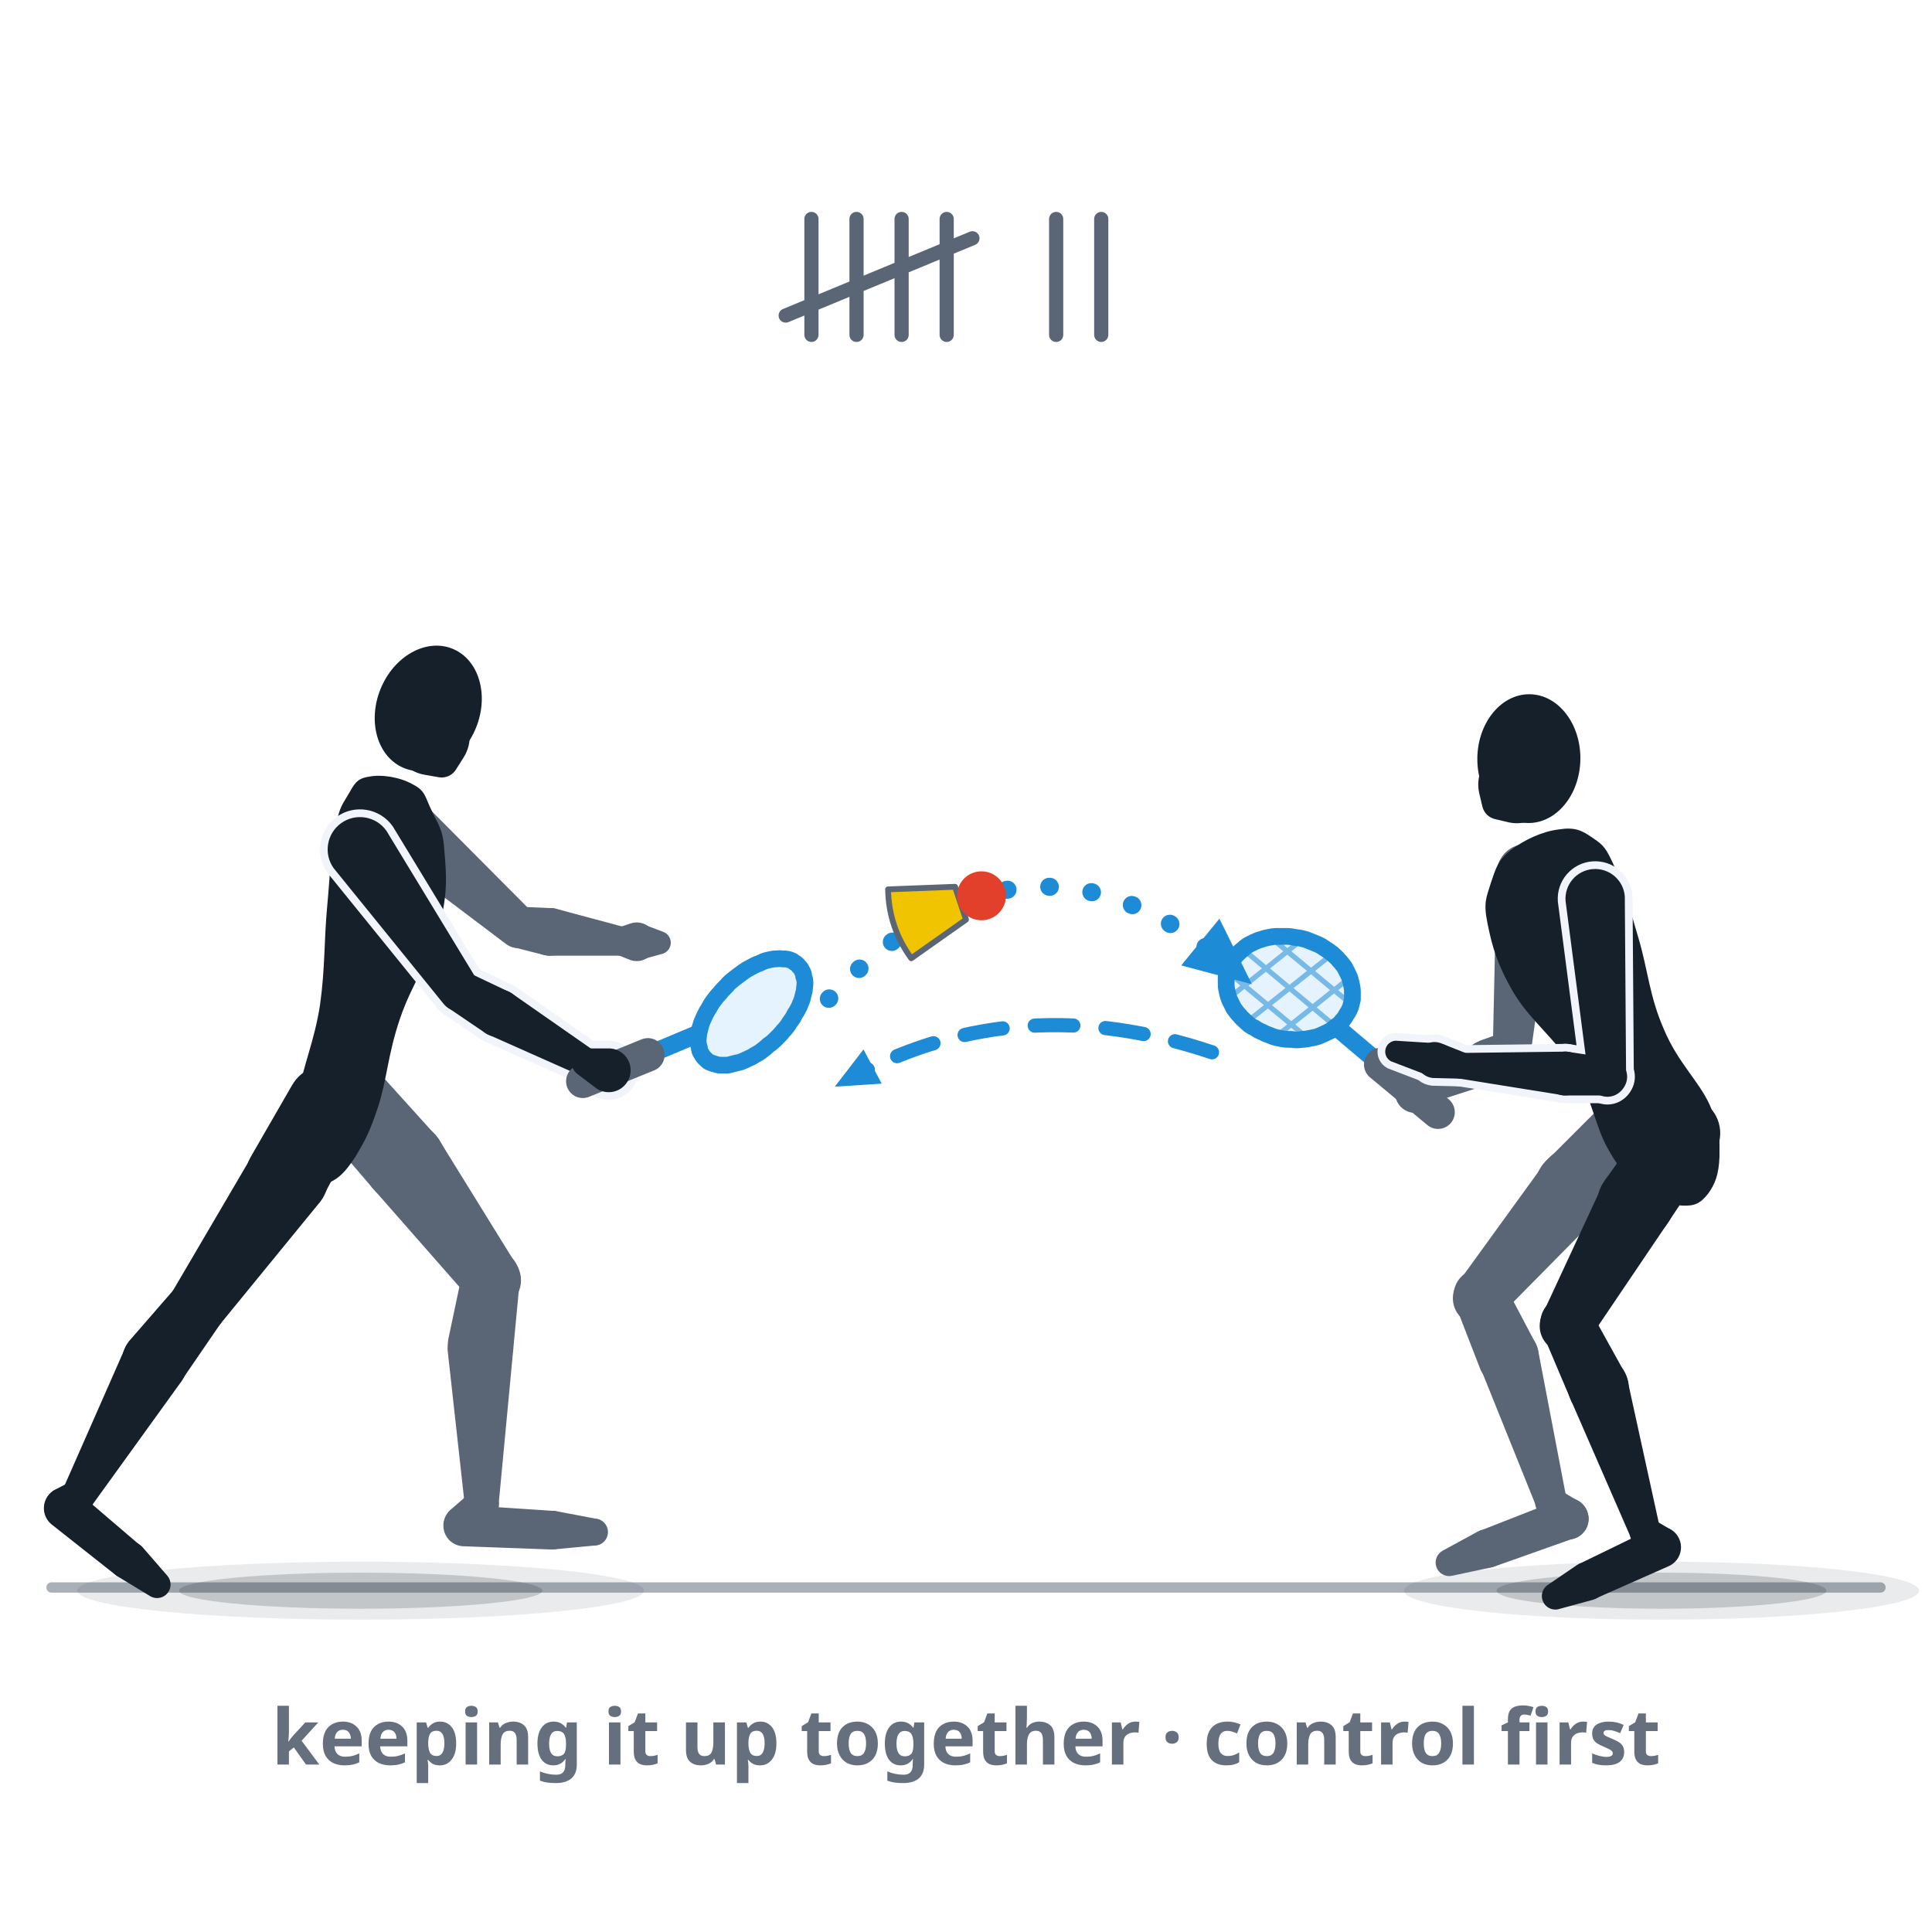
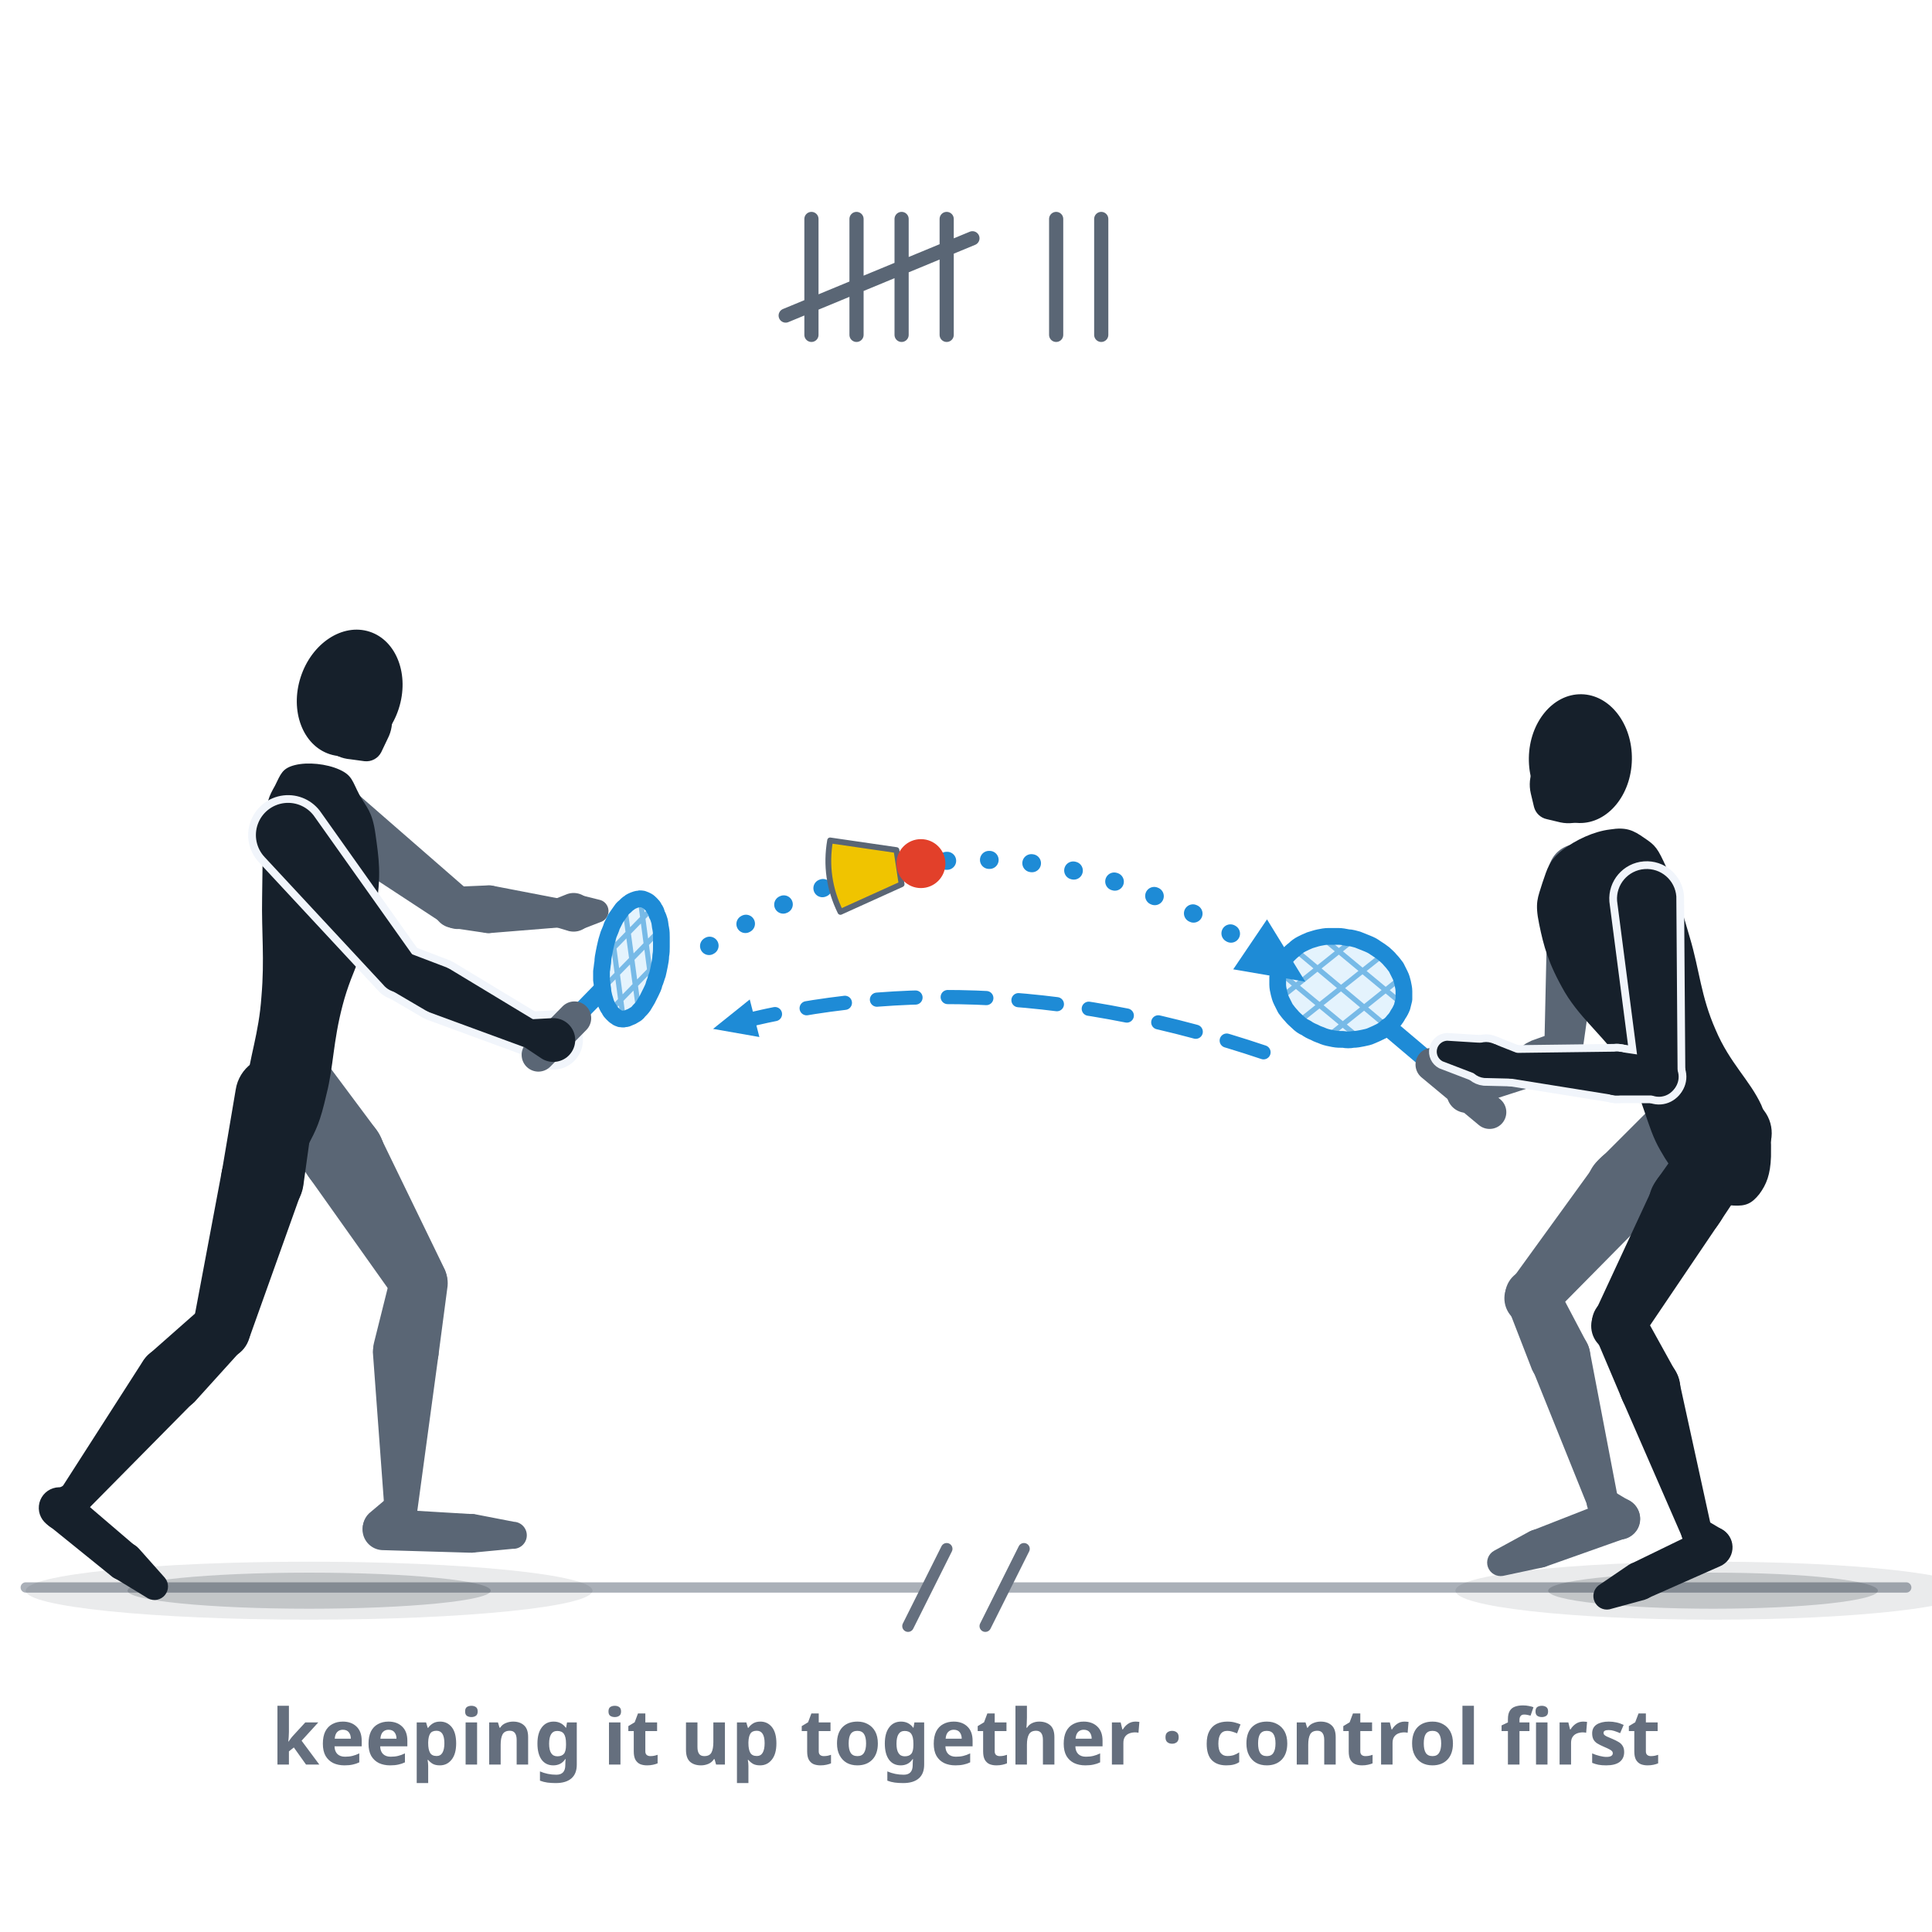
- <svg xmlns="http://www.w3.org/2000/svg" viewBox="0 0 300 300" role="img" data-quelle="figuren" aria-label="Funplay: two players face each other at medium distance, without a court. On the left, a player meets the speeder with a calm forehand drive; on the right, her partner waits in the ready position. The trajectory runs flat across and, dashed, back again; a tally counts the contacts in a row.">
+ <svg xmlns="http://www.w3.org/2000/svg" viewBox="0 0 300 300" role="img" data-quelle="figuren" aria-label="Funplay: two players face each other at medium distance, without a court. On the left, a player meets the Speeder with a calm forehand drive; on the right, her partner waits in the ready position. The trajectory runs flat across and, dashed, back again; a tally counts the contacts in a row.">
  <style>
    .s-k{fill:var(--tinte,#16202b)}
    .s-f{fill:var(--tinte-2,#5a6675)}
    .s-x{fill:var(--flaeche-2,#f1f5fb);stroke:var(--flaeche-2,#f1f5fb);stroke-width:2.4;stroke-linejoin:round}
    .s-rf{fill:var(--primaer,#38a4f1);opacity:.14}
    .s-rs{fill:none;stroke:var(--primaer-dunkel,#1e8bd6);stroke-width:.8;opacity:.55}
    .s-rr{fill:none;stroke:var(--primaer-dunkel,#1e8bd6);stroke-width:2.6;stroke-linejoin:round}
    .s-rh{fill:none;stroke:var(--primaer-dunkel,#1e8bd6);stroke-width:2.1;stroke-linecap:round;stroke-linejoin:round}
    .s-rsch{fill:none;stroke:var(--primaer-dunkel,#1e8bd6);stroke-width:2.8;stroke-linecap:round}
    .s-rg{fill:none;stroke:var(--tinte-2,#5a6675);stroke-width:5.2;stroke-linecap:round}
    .s-korb{fill:var(--speeder-korb,#f0c400);stroke:var(--tinte-2,#5a6675);stroke-width:.9;stroke-linejoin:round}
    .s-kappe{fill:var(--speeder-kappe,#e2402a)}
    .s-sch{fill:var(--schatten-boden,#16202b2e)}
    .s-schw{fill:var(--schatten-boden,#16202b2e);opacity:.5}
    .s-bahn{fill:none;stroke:var(--primaer-dunkel,#1e8bd6);stroke-width:2.8;stroke-dasharray:.1 6.5;stroke-linecap:round}
    .s-bahn2{fill:none;stroke:var(--primaer-dunkel,#1e8bd6);stroke-width:2.2;stroke-dasharray:6 5;stroke-linecap:round}
    .s-mk{fill:var(--primaer-dunkel,#1e8bd6)}
    .s-boden{fill:none;stroke:var(--tinte-3,#656f7e);stroke-width:1.6;opacity:.55;stroke-linecap:round}
    .s-strich{fill:none;stroke:var(--tinte-2,#5a6675);stroke-width:2.2;stroke-linecap:round}
+     .s-bruch{fill:none;stroke:var(--tinte-3,#656f7e);stroke-width:1.8;stroke-linecap:round}
    .st{fill:var(--tinte-3,#656f7e);font:600 12px/1 system-ui,sans-serif;text-anchor:middle}
  </style>
  <defs>
    <marker id="p062" viewBox="0 0 10 10" markerWidth="4.4" markerHeight="4.4" refX="5" refY="5" orient="auto">
      <path d="M1,1.2 L9.4,5 L1,8.8 Z" class="s-mk" />
    </marker>
    <marker id="q062" viewBox="0 0 10 10" markerWidth="3.6" markerHeight="3.6" refX="5" refY="5" orient="auto">
      <path d="M1,1.2 L9.4,5 L1,8.8 Z" class="s-mk" />
    </marker>
  </defs>
-   <path class="s-boden" d="M8,246.5L292,246.5" />
-   <ellipse class="s-schw" cx="56" cy="247" rx="44" ry="4.5" />
-   <ellipse class="s-sch" cx="56" cy="247" rx="28.2" ry="2.8" />
-   <ellipse class="s-schw" cx="258" cy="247" rx="40" ry="4.5" />
-   <ellipse class="s-sch" cx="258" cy="247" rx="25.6" ry="2.8" />
+   <path class="s-boden" d="M4,246.5L144,246.5M156,246.5L296,246.5" />
+   <path class="s-bruch" d="M141,252.5L147,240.5M153,252.5L159,240.5" />
+   <ellipse class="s-schw" cx="48" cy="247" rx="44" ry="4.5" />
+   <ellipse class="s-sch" cx="48" cy="247" rx="28.2" ry="2.8" />
+   <ellipse class="s-schw" cx="266" cy="247" rx="40" ry="4.5" />
+   <ellipse class="s-sch" cx="266" cy="247" rx="25.6" ry="2.8" />
  <path class="s-strich" d="M126,34L126,52M133,34L133,52M140,34L140,52M147,34L147,52M122,49L151,37M164,34L164,52M171,34L171,52" />
  <g class="s-f">
-     <path d="M48.6,173.7L57.7,184.3A6.4,6.4 0 1 0 67.2,175.8L57.9,165.5A6.2,6.2 0 0 0 48.6,173.7Z" />
-     <path d="M57.7,184.3L72.8,201.5A4.5,4.5 0 0 0 80,196.1L68,176.7A6.4,6.4 0 1 0 57.7,184.3Z" />
-     <path d="M71.8,197.6L69.6,208A5.1,5.1 0 1 0 79.7,209.5L80.7,198.9A4.5,4.5 0 0 0 71.8,197.6Z" />
-     <path d="M69.5,209.6L72.2,234A2.6,2.6 0 0 0 77.4,233.9L79.7,209.5A5.1,5.1 0 1 0 69.5,209.6Z" />
-     <path d="M73.1,231.7L69.9,234.5A3.2,3.2 0 1 0 74.7,238.7L77,235.1A2.6,2.6 0 0 0 73.1,231.7Z" />
-     <path d="M71.9,240.1L85.5,240.6A3,3 0 0 0 85.8,234.6L72.2,233.7A3.2,3.2 0 1 0 71.9,240.1Z" />
-     <path d="M85.9,240.6L92.2,240A2.1,2.1 0 0 0 92.4,235.8L86.1,234.6A3,3 0 1 0 85.9,240.6Z" />
+     <path d="M40.2,171.8L48.2,183.1A6.4,6.4 0 1 0 58.5,175.5L50.3,164.5A6.2,6.2 0 0 0 40.2,171.8Z" />
+     <path d="M48.2,183.1L61.4,201.7A4.5,4.5 0 0 0 69.1,197.2L59.1,176.6A6.4,6.4 0 1 0 48.2,183.1Z" />
+     <path d="M60.7,198L58.1,208.4A5.1,5.1 0 1 0 68.1,210.3L69.5,199.7A4.5,4.5 0 0 0 60.7,198Z" />
+     <path d="M57.9,210L59.7,234.4A2.6,2.6 0 0 0 64.8,234.6L68.1,210.3A5.1,5.1 0 1 0 57.9,210Z" />
+     <path d="M60.5,232.3L57.3,235A3.2,3.2 0 1 0 62.1,239.2L64.4,235.6A2.6,2.6 0 0 0 60.5,232.3Z" />
+     <path d="M59.3,240.7L72.9,241.1A3,3 0 0 0 73.2,235.1L59.7,234.3A3.2,3.2 0 1 0 59.3,240.7Z" />
+     <path d="M73.3,241.1L79.6,240.5A2.1,2.1 0 0 0 79.8,236.3L73.6,235.1A3,3 0 1 0 73.3,241.1Z" />
  </g>
  <g class="s-f">
-     <path d="M58.2,131.2L78.6,146.6A3.2,3.2 0 0 0 82.8,141.8L64.8,123.7A5,5 0 1 0 58.2,131.2Z" />
-     <path d="M79.8,147.1L84.5,148.3A3.7,3.7 0 1 0 85.4,141L80.6,140.8A3.2,3.2 0 0 0 79.8,147.1Z" />
-     <path d="M85.3,148.4L96.5,148.4A2.2,2.2 0 0 0 97.1,144L86.3,141.1A3.7,3.7 0 1 0 85.3,148.4Z" />
+     <path d="M47.6,129.5L69.1,143.6A3.2,3.2 0 0 0 73,138.5L53.6,121.6A5,5 0 1 0 47.6,129.5Z" />
+     <path d="M70.3,144.1L75,144.8A3.7,3.7 0 1 0 75.4,137.5L70.7,137.7A3.2,3.2 0 0 0 70.3,144.1Z" />
+     <path d="M75.9,144.9L87,144A2.2,2.2 0 0 0 87.2,139.6L76.3,137.5A3.7,3.7 0 1 0 75.9,144.9Z" />
  </g>
  <g class="s-f">
-     <path d="M95.7,148.2L97.7,149A3,3 0 1 0 97.9,143.4L95.8,144.1A2.2,2.2 0 0 0 95.7,148.2Z" />
-     <path d="M99.6,149L102.9,148.1A1.8,1.8 0 0 0 103,144.7L99.8,143.5A2.9,2.9 0 1 0 99.6,149Z" />
+     <path d="M86.1,143.9L88.1,144.5A3,3 0 1 0 87.9,138.9L85.9,139.7A2.2,2.2 0 0 0 86.1,143.9Z" />
+     <path d="M90.1,144.4L93.2,143.2A1.8,1.8 0 0 0 93,139.7L89.8,138.9A2.9,2.9 0 1 0 90.1,144.4Z" />
  </g>
  <g class="s-k">
-     <path d="M64.1,121.8C66.1,122.8 66,123.8 67,125.8C67.9,127.9 68.8,128.5 69,132.1C69.3,135.7 69.6,138.6 68.2,143.9C66.8,149.1 64,152.6 62.1,158.2C60.2,163.8 60.1,167.6 58.7,171.9C57.3,176.1 56.6,177.2 55.2,179.6C53.7,181.9 52.7,182.9 51.2,183.6C49.8,184.3 49,184.2 48,183C47,181.9 46.5,180.6 46.2,178C45.9,175.3 45.7,174.1 46.4,169.7C47.1,165.3 48.8,161.8 49.7,156C50.5,150.2 50.3,146.2 50.8,140.8C51.3,135.4 51.3,132.6 52,129.1C52.6,125.7 52.9,125.3 54,123.5C55,121.8 55.3,120.9 57.3,120.6C59.3,120.2 62.2,120.7 64.1,121.8Z" />
-     <path d="M45.3,168.6L38.9,179.7A6.4,6.4 0 1 0 50.1,185.9L56.2,174.6A6.2,6.2 0 0 0 45.3,168.6Z" />
-     <path d="M39,179.7L26.8,200.5A4.5,4.5 0 0 0 34.2,205.6L49.4,187A6.4,6.4 0 1 0 39,179.7Z" />
-     <path d="M27.3,199.9L20,208.3A5.1,5.1 0 1 0 28.1,214.5L34.4,205.3A4.5,4.5 0 0 0 27.3,199.9Z" />
-     <path d="M19.3,209.6L9.7,231.4A2.6,2.6 0 0 0 14.1,234L28.1,214.6A5.1,5.1 0 1 0 19.3,209.6Z" />
-     <path d="M10.9,230.1L8.6,231.3A3.2,3.2 0 1 0 12.6,236.1L14.1,234A2.6,2.6 0 0 0 10.9,230.1Z" />
-     <path d="M8,236.7L18,244.6A3,3 0 0 0 21.8,240L12.1,231.7A3.2,3.2 0 1 0 8,236.7Z" />
-     <path d="M18.3,244.8L23.4,247.9A2.1,2.1 0 0 0 26,244.7L22.1,240.2A3,3 0 1 0 18.3,244.8Z" />
+     <path d="M52.7,119.5C54.7,120.4 54.7,121.3 55.8,123.4C56.9,125.4 57.8,125.9 58.3,129.5C58.8,133.1 59.3,136 58.3,141.3C57.3,146.6 54.7,150.3 53.2,156.1C51.7,161.8 51.8,165.6 50.7,169.9C49.7,174.3 49.1,175.4 47.8,177.9C46.4,180.3 45.5,181.4 44.1,182.2C42.7,183 41.9,182.9 40.8,181.9C39.8,180.8 39.2,179.6 38.7,176.9C38.2,174.3 37.9,173.1 38.3,168.6C38.7,164.2 40.2,160.6 40.6,154.7C41.1,148.9 40.6,144.8 40.7,139.4C40.8,134 40.7,131.2 41.1,127.7C41.5,124.2 41.7,123.8 42.7,122C43.6,120.2 43.8,119.3 45.8,118.8C47.8,118.3 50.7,118.6 52.7,119.5Z" />
+     <path d="M36.6,169.2L34.4,182.2A6.4,6.4 0 1 0 47.1,184.1L48.9,171.1A6.2,6.2 0 0 0 36.6,169.2Z" />
+     <path d="M34.4,182.1L30,205.5A4.5,4.5 0 0 0 38.7,207.8L46.7,185.4A6.4,6.4 0 1 0 34.4,182.1Z" />
+     <path d="M31.5,202.9L23,210.4A5.1,5.1 0 1 0 30.2,217.7L37.8,209.3A4.5,4.5 0 0 0 31.5,202.9Z" />
+     <path d="M22.1,211.5L9.4,231.3A2.6,2.6 0 0 0 13.4,234.6L30,217.8A5.1,5.1 0 1 0 22.1,211.5Z" />
+     <path d="M10.4,230.4L8.1,231.6A3.2,3.2 0 1 0 12.1,236.4L13.7,234.3A2.6,2.6 0 0 0 10.4,230.4Z" />
+     <path d="M7.6,236.9L17.5,244.9A3,3 0 0 0 21.3,240.3L11.6,232A3.2,3.2 0 1 0 7.6,236.9Z" />
+     <path d="M17.9,245.1L23,248.2A2.1,2.1 0 0 0 25.6,245L21.6,240.5A3,3 0 1 0 17.9,245.1Z" />
  </g>
  <g class="s-k">
-     <ellipse cx="66.5" cy="110" rx="8" ry="10" transform="rotate(22.1 66.5 110)" />
-     <path d="M65.9,120.3L68.2,120.7A2.6,2.6 0 0 0 70.8,119.5L72,117.6A6,6 0 1 0 65.9,120.3Z" />
+     <ellipse cx="54.3" cy="107.6" rx="8" ry="10" transform="rotate(18 54.3 107.6)" />
+     <path d="M54.4,117.9L56.6,118.2A2.6,2.6 0 0 0 59.2,116.8L60.2,114.7A6,6 0 1 0 54.4,117.9Z" />
  </g>
  <g class="s-x">
-     <path d="M51.8,134.8L68.9,155.9A3.2,3.2 0 0 0 74.1,152.2L60,129A5,5 0 1 0 51.8,134.8Z" />
-     <path d="M69.6,156.5L75.2,160.3A3.7,3.7 0 1 0 78.8,153.9L72.7,151A3.2,3.2 0 0 0 69.6,156.5Z" />
-     <path d="M75.7,160.6L90.1,167A2.2,2.2 0 0 0 92.3,163.2L79.4,154.2A3.7,3.7 0 1 0 75.7,160.6Z" />
-     <path d="M89.7,166.8L92.6,169A3.4,3.4 0 1 0 94.7,162.8L91,162.8A2.2,2.2 0 0 0 89.7,166.8Z" />
+     <path d="M41.1,133.1L59.5,152.9A3.2,3.2 0 0 0 64.5,148.9L48.9,126.9A5,5 0 1 0 41.1,133.1Z" />
+     <path d="M60.3,153.5L66.1,156.9A3.7,3.7 0 1 0 69.3,150.2L63,147.8A3.2,3.2 0 0 0 60.3,153.5Z" />
+     <path d="M66.7,157.2L81.4,162.6A2.2,2.2 0 0 0 83.3,158.6L69.9,150.5A3.7,3.7 0 1 0 66.7,157.2Z" />
+     <path d="M81,162.3L84,164.3A3.4,3.4 0 1 0 85.7,158.1L82,158.3A2.2,2.2 0 0 0 81,162.3Z" />
  </g>
  <g class="s-k">
-     <path d="M51.8,134.8L68.9,155.9A3.2,3.2 0 0 0 74.1,152.2L60,129A5,5 0 1 0 51.8,134.8Z" />
-     <path d="M69.6,156.5L75.2,160.3A3.7,3.7 0 1 0 78.8,153.9L72.7,151A3.2,3.2 0 0 0 69.6,156.5Z" />
-     <path d="M75.7,160.6L90.1,167A2.2,2.2 0 0 0 92.3,163.2L79.4,154.2A3.7,3.7 0 1 0 75.7,160.6Z" />
+     <path d="M41.1,133.1L59.5,152.9A3.2,3.2 0 0 0 64.5,148.9L48.9,126.9A5,5 0 1 0 41.1,133.1Z" />
+     <path d="M60.3,153.5L66.1,156.9A3.7,3.7 0 1 0 69.3,150.2L63,147.8A3.2,3.2 0 0 0 60.3,153.5Z" />
+     <path d="M66.7,157.2L81.4,162.6A2.2,2.2 0 0 0 83.3,158.6L69.9,150.5A3.7,3.7 0 1 0 66.7,157.2Z" />
  </g>
-   <path class="s-rf" d="M124.9,153.8C124.8,154.1 124.7,154.6 124.6,155C124.5,155.4 124.3,155.8 124.1,156.3C123.9,156.7 123.7,157.1 123.4,157.5C123.2,158 122.9,158.4 122.6,158.8C122.3,159.3 122,159.7 121.6,160.1C121.3,160.5 120.9,160.9 120.5,161.3C120.2,161.6 119.8,162 119.3,162.3C118.9,162.7 118.5,163 118.1,163.3C117.7,163.6 117.2,163.8 116.8,164.1C116.4,164.3 115.9,164.5 115.5,164.7C115.1,164.9 114.7,165 114.2,165.1C113.8,165.2 113.4,165.3 113,165.4C112.7,165.4 112.3,165.4 111.9,165.4C111.6,165.4 111.2,165.3 110.9,165.2C110.6,165.1 110.3,165 110.1,164.9C109.8,164.7 109.6,164.5 109.4,164.3C109.2,164.1 109,163.8 108.9,163.6C108.7,163.3 108.6,163 108.6,162.7C108.5,162.4 108.4,162 108.4,161.6C108.4,161.3 108.5,160.9 108.5,160.5C108.6,160.1 108.7,159.7 108.8,159.3C108.9,158.9 109.1,158.4 109.3,158C109.5,157.6 109.7,157.1 110,156.7C110.2,156.3 110.5,155.8 110.8,155.4C111.1,155 111.4,154.6 111.8,154.2C112.1,153.8 112.5,153.4 112.9,153C113.2,152.6 113.6,152.3 114.1,151.9C114.5,151.6 114.9,151.3 115.3,151C115.7,150.7 116.2,150.4 116.6,150.2C117,150 117.5,149.7 117.9,149.6C118.3,149.4 118.7,149.2 119.2,149.1C119.6,149 120,148.9 120.4,148.9C120.7,148.9 121.1,148.8 121.5,148.9C121.8,148.9 122.2,148.9 122.5,149C122.8,149.1 123.1,149.2 123.3,149.4C123.6,149.6 123.8,149.7 124,150C124.2,150.2 124.4,150.4 124.5,150.7C124.7,151 124.8,151.3 124.8,151.6C124.9,151.9 125,152.2 125,152.6C125,153 124.9,153.4 124.9,153.8Z" />
-   <path class="s-rh" d="M109.5,157.3L108,160.7L108.5,163.3" />
-   <path class="s-rsch" d="M100.6,163.8L108,160.7" />
-   <path class="s-rr" d="M124.9,153.8C124.8,154.1 124.7,154.6 124.6,155C124.5,155.4 124.3,155.8 124.1,156.3C123.9,156.7 123.7,157.1 123.4,157.5C123.2,158 122.9,158.4 122.6,158.8C122.3,159.3 122,159.7 121.6,160.1C121.3,160.5 120.9,160.9 120.5,161.3C120.2,161.6 119.8,162 119.3,162.3C118.9,162.7 118.5,163 118.1,163.3C117.7,163.6 117.2,163.8 116.8,164.1C116.4,164.3 115.9,164.5 115.5,164.7C115.1,164.9 114.7,165 114.2,165.1C113.8,165.2 113.4,165.3 113,165.4C112.7,165.4 112.3,165.4 111.9,165.4C111.6,165.4 111.2,165.3 110.9,165.2C110.6,165.1 110.3,165 110.1,164.9C109.8,164.7 109.6,164.5 109.4,164.3C109.2,164.1 109,163.8 108.9,163.6C108.7,163.3 108.6,163 108.6,162.7C108.5,162.4 108.4,162 108.4,161.6C108.4,161.3 108.5,160.9 108.5,160.5C108.6,160.1 108.7,159.7 108.8,159.3C108.9,158.9 109.1,158.4 109.3,158C109.5,157.6 109.7,157.1 110,156.7C110.2,156.3 110.5,155.8 110.8,155.4C111.1,155 111.4,154.6 111.8,154.2C112.1,153.8 112.5,153.4 112.9,153C113.2,152.6 113.6,152.3 114.1,151.9C114.5,151.6 114.9,151.3 115.3,151C115.7,150.7 116.2,150.4 116.6,150.2C117,150 117.5,149.7 117.9,149.6C118.3,149.4 118.7,149.2 119.2,149.1C119.6,149 120,148.9 120.4,148.9C120.7,148.9 121.1,148.8 121.5,148.9C121.8,148.9 122.2,148.9 122.5,149C122.8,149.1 123.1,149.2 123.3,149.4C123.6,149.6 123.8,149.7 124,150C124.2,150.2 124.4,150.4 124.5,150.7C124.7,151 124.8,151.3 124.8,151.6C124.9,151.9 125,152.2 125,152.6C125,153 124.9,153.4 124.9,153.8Z" />
-   <path class="s-rg" d="M90.5,167.9L100.6,163.8" />
+   <path class="s-rf" d="M102.6,144.2C102.7,144.7 102.7,145.1 102.7,145.6C102.7,146 102.7,146.5 102.7,147C102.7,147.5 102.7,147.9 102.6,148.4C102.6,148.9 102.5,149.4 102.4,149.9C102.3,150.4 102.2,150.9 102.1,151.3C101.9,151.8 101.8,152.3 101.6,152.7C101.5,153.2 101.3,153.6 101.1,154C100.9,154.4 100.7,154.8 100.5,155.2C100.3,155.5 100.1,155.9 99.9,156.2C99.7,156.5 99.4,156.8 99.2,157C99,157.3 98.7,157.5 98.5,157.6C98.2,157.8 98,157.9 97.7,158C97.5,158.1 97.3,158.2 97,158.2C96.8,158.3 96.5,158.2 96.3,158.2C96.1,158.1 95.9,158.1 95.7,157.9C95.5,157.8 95.3,157.6 95.1,157.4C94.9,157.2 94.7,157 94.6,156.7C94.4,156.5 94.3,156.2 94.1,155.8C94,155.5 93.9,155.1 93.8,154.8C93.7,154.4 93.6,154 93.6,153.6C93.5,153.1 93.5,152.7 93.4,152.2C93.4,151.8 93.4,151.3 93.4,150.8C93.5,150.3 93.5,149.9 93.6,149.4C93.6,148.9 93.7,148.4 93.8,147.9C93.9,147.4 94,146.9 94.1,146.5C94.2,146 94.4,145.5 94.5,145.1C94.7,144.6 94.9,144.2 95,143.8C95.2,143.4 95.4,143 95.6,142.6C95.8,142.3 96.1,141.9 96.3,141.6C96.5,141.3 96.7,141 97,140.8C97.2,140.6 97.5,140.3 97.7,140.2C97.9,140 98.2,139.9 98.4,139.8C98.7,139.7 98.9,139.6 99.2,139.6C99.4,139.5 99.6,139.6 99.8,139.6C100.1,139.7 100.3,139.8 100.5,139.9C100.7,140 100.9,140.2 101.1,140.4C101.3,140.6 101.5,140.8 101.6,141.1C101.8,141.3 101.9,141.6 102,142C102.2,142.3 102.3,142.7 102.4,143C102.5,143.4 102.5,143.8 102.6,144.2Z" />
+   <path class="s-rs" d="M93.9,148.6L101.2,141.1M93.9,153.2L102.3,144.6M95,156.7L102.3,149.2M95,144.8L96.7,157.6M97.1,141.5L99.1,156.3M99.5,140.2L101.2,153" />
+   <path class="s-rh" d="M93.4,150L93.3,153.9L94.3,156.5" />
+   <path class="s-rsch" d="M89.2,158.1L93.3,153.9" />
+   <path class="s-rr" d="M102.6,144.2C102.7,144.7 102.7,145.1 102.7,145.6C102.7,146 102.7,146.5 102.7,147C102.7,147.5 102.7,147.9 102.6,148.4C102.6,148.9 102.5,149.4 102.4,149.9C102.3,150.4 102.2,150.9 102.1,151.3C101.9,151.8 101.8,152.3 101.6,152.7C101.5,153.2 101.3,153.6 101.1,154C100.9,154.4 100.7,154.8 100.5,155.2C100.3,155.5 100.1,155.9 99.9,156.2C99.7,156.5 99.4,156.8 99.2,157C99,157.3 98.7,157.5 98.5,157.6C98.2,157.8 98,157.9 97.7,158C97.5,158.1 97.3,158.2 97,158.2C96.8,158.3 96.5,158.2 96.3,158.2C96.1,158.1 95.9,158.1 95.7,157.9C95.5,157.8 95.3,157.6 95.1,157.4C94.9,157.2 94.7,157 94.6,156.7C94.4,156.5 94.3,156.2 94.1,155.8C94,155.5 93.9,155.1 93.8,154.8C93.7,154.4 93.6,154 93.6,153.6C93.5,153.1 93.5,152.7 93.4,152.2C93.4,151.8 93.4,151.3 93.4,150.8C93.5,150.3 93.5,149.9 93.6,149.4C93.6,148.9 93.7,148.4 93.8,147.9C93.9,147.4 94,146.9 94.1,146.5C94.2,146 94.4,145.5 94.5,145.1C94.7,144.6 94.9,144.2 95,143.8C95.2,143.4 95.4,143 95.6,142.6C95.8,142.3 96.1,141.9 96.3,141.6C96.5,141.3 96.7,141 97,140.8C97.2,140.6 97.5,140.3 97.7,140.2C97.9,140 98.2,139.9 98.4,139.8C98.7,139.7 98.9,139.6 99.2,139.6C99.4,139.5 99.6,139.6 99.8,139.6C100.1,139.7 100.3,139.8 100.5,139.9C100.7,140 100.9,140.2 101.1,140.4C101.3,140.6 101.5,140.8 101.6,141.1C101.8,141.3 101.9,141.6 102,142C102.2,142.3 102.3,142.7 102.4,143C102.5,143.4 102.5,143.8 102.6,144.2Z" />
+   <path class="s-rg" d="M83.6,163.8L89.2,158.1" />
  <g class="s-k">
-     <path d="M89.7,166.8L92.6,169A3.4,3.4 0 1 0 94.7,162.8L91,162.8A2.2,2.2 0 0 0 89.7,166.8Z" />
+     <path d="M81,162.3L84,164.3A3.4,3.4 0 1 0 85.7,158.1L82,158.3A2.2,2.2 0 0 0 81,162.3Z" />
  </g>
  <g class="s-f">
-     <path d="M250.6,169.8L240.7,179.7A5.9,5.9 0 1 0 249,187.9L258.7,177.8A5.7,5.7 0 0 0 250.6,169.8Z" />
-     <path d="M240,180.4L226.6,198.9A4.1,4.1 0 0 0 232.9,204.3L249,188A5.9,5.9 0 1 0 240,180.4Z" />
-     <path d="M226.1,202.9L229.9,212.7A4.7,4.7 0 1 0 238.5,208.7L233.6,199.4A4.1,4.1 0 0 0 226.1,202.9Z" />
-     <path d="M230,212.7L238.7,234.3A2.4,2.4 0 0 0 243.3,233L238.9,210A4.7,4.7 0 1 0 230,212.7Z" />
-     <path d="M238.9,234.8L240.8,237.6A3.2,3.2 0 1 0 245.1,233.1L242.1,231.3A2.4,2.4 0 0 0 238.9,234.8Z" />
-     <path d="M242.3,232.8L229.8,237.7A3,3 0 0 0 231.9,243.3L244.6,238.8A3.2,3.2 0 1 0 242.3,232.8Z" />
-     <path d="M229.5,237.8L224,240.8A2.1,2.1 0 0 0 225.4,244.7L231.5,243.4A3,3 0 1 0 229.5,237.8Z" />
+     <path d="M258.6,169.8L248.7,179.7A5.9,5.9 0 1 0 257,187.9L266.7,177.8A5.7,5.7 0 0 0 258.6,169.8Z" />
+     <path d="M248,180.4L234.6,198.9A4.1,4.1 0 0 0 240.9,204.3L257,188A5.9,5.9 0 1 0 248,180.4Z" />
+     <path d="M234.1,202.9L237.9,212.7A4.7,4.7 0 1 0 246.5,208.7L241.6,199.4A4.1,4.1 0 0 0 234.1,202.9Z" />
+     <path d="M238,212.7L246.7,234.3A2.4,2.4 0 0 0 251.3,233L246.9,210A4.7,4.7 0 1 0 238,212.7Z" />
+     <path d="M246.9,234.8L248.8,237.6A3.2,3.2 0 1 0 253.1,233.1L250.1,231.3A2.4,2.4 0 0 0 246.9,234.8Z" />
+     <path d="M250.3,232.8L237.8,237.7A3,3 0 0 0 239.9,243.3L252.6,238.8A3.2,3.2 0 1 0 250.3,232.8Z" />
+     <path d="M237.5,237.8L232,240.8A2.1,2.1 0 0 0 233.4,244.7L239.5,243.4A3,3 0 1 0 237.5,237.8Z" />
  </g>
  <g class="s-f">
-     <path d="M232.4,135.8L231.8,162.9A2.9,2.9 0 0 0 237.7,163.4L241.5,136.6A4.6,4.6 0 1 0 232.4,135.8Z" />
-     <path d="M233.7,160.2L229.8,161.6A3.4,3.4 0 1 0 232.8,167.7L236.3,165.4A2.9,2.9 0 0 0 233.7,160.2Z" />
-     <path d="M229,162L221,167.5A2,2 0 0 0 222.7,171.1L232,168.1A3.4,3.4 0 1 0 229,162Z" />
+     <path d="M240.4,135.8L239.8,162.9A2.9,2.9 0 0 0 245.7,163.4L249.5,136.6A4.6,4.6 0 1 0 240.4,135.8Z" />
+     <path d="M241.7,160.2L237.8,161.6A3.4,3.4 0 1 0 240.8,167.7L244.3,165.4A2.9,2.9 0 0 0 241.7,160.2Z" />
+     <path d="M237,162L229,167.5A2,2 0 0 0 230.7,171.1L240,168.1A3.4,3.4 0 1 0 237,162Z" />
  </g>
-   <path class="s-rf" d="M193,147.4C192.6,147.7 192.3,148 192,148.3C191.7,148.6 191.5,149 191.3,149.3C191,149.7 190.9,150.1 190.7,150.5C190.6,150.9 190.5,151.3 190.4,151.7C190.4,152.1 190.4,152.5 190.4,152.9C190.4,153.3 190.5,153.8 190.6,154.2C190.7,154.6 190.8,155 191,155.4C191.2,155.8 191.4,156.2 191.6,156.6C191.9,157 192.2,157.4 192.5,157.7C192.8,158.1 193.2,158.4 193.5,158.7C193.9,159.1 194.3,159.4 194.8,159.6C195.2,159.9 195.6,160.1 196.1,160.3C196.6,160.6 197.1,160.7 197.5,160.9C198,161.1 198.6,161.2 199.1,161.3C199.6,161.4 200.1,161.4 200.6,161.4C201.1,161.5 201.6,161.5 202.1,161.4C202.6,161.4 203.1,161.3 203.6,161.2C204.1,161.1 204.6,161 205,160.8C205.5,160.6 205.9,160.4 206.3,160.2C206.7,160 207.1,159.7 207.4,159.4C207.8,159.2 208.1,158.9 208.4,158.5C208.7,158.2 208.9,157.9 209.1,157.5C209.4,157.1 209.5,156.8 209.7,156.4C209.8,156 209.9,155.6 210,155.2C210,154.7 210,154.3 210,153.9C210,153.5 209.9,153.1 209.8,152.6C209.7,152.2 209.6,151.8 209.4,151.4C209.2,151 209,150.6 208.8,150.2C208.5,149.8 208.2,149.4 207.9,149.1C207.6,148.7 207.2,148.4 206.9,148.1C206.5,147.8 206.1,147.5 205.6,147.2C205.2,146.9 204.8,146.7 204.3,146.5C203.8,146.3 203.3,146.1 202.8,145.9C202.4,145.8 201.8,145.6 201.3,145.6C200.8,145.5 200.3,145.4 199.8,145.4C199.3,145.4 198.8,145.4 198.3,145.4C197.8,145.4 197.3,145.5 196.8,145.6C196.3,145.7 195.8,145.9 195.4,146C194.9,146.2 194.5,146.4 194.1,146.6C193.7,146.8 193.3,147.1 193,147.4Z" />
-   <path class="s-rs" d="M209.4,155.6L197.7,145.9M206.9,159L193.5,147.8M202.7,160.9L191,151.2M209.1,152.2L198.6,160.6M206.3,148.6L194.1,158.3M201.8,146.2L191.3,154.6" />
-   <path class="s-rh" d="M209.7,156.9L207.9,159.8L204.3,161.2" />
-   <path class="s-rsch" d="M214.4,165.3L207.9,159.8" />
-   <path class="s-rr" d="M193,147.4C192.6,147.7 192.3,148 192,148.3C191.7,148.6 191.5,149 191.3,149.3C191,149.7 190.9,150.1 190.7,150.5C190.6,150.9 190.5,151.3 190.4,151.7C190.4,152.1 190.4,152.5 190.4,152.9C190.4,153.3 190.5,153.8 190.6,154.2C190.7,154.6 190.8,155 191,155.4C191.2,155.8 191.4,156.2 191.6,156.6C191.9,157 192.2,157.4 192.5,157.7C192.8,158.1 193.2,158.4 193.5,158.7C193.9,159.1 194.3,159.4 194.8,159.6C195.2,159.9 195.6,160.1 196.1,160.3C196.6,160.6 197.1,160.7 197.5,160.9C198,161.1 198.6,161.2 199.1,161.3C199.6,161.4 200.1,161.4 200.6,161.4C201.1,161.5 201.6,161.5 202.1,161.4C202.6,161.4 203.1,161.3 203.6,161.2C204.1,161.1 204.6,161 205,160.8C205.5,160.6 205.9,160.4 206.3,160.2C206.7,160 207.1,159.7 207.4,159.4C207.8,159.2 208.1,158.9 208.4,158.5C208.7,158.2 208.9,157.9 209.1,157.5C209.4,157.1 209.5,156.8 209.7,156.4C209.8,156 209.9,155.6 210,155.2C210,154.7 210,154.3 210,153.9C210,153.5 209.9,153.1 209.8,152.6C209.7,152.2 209.6,151.8 209.4,151.4C209.2,151 209,150.6 208.8,150.2C208.5,149.8 208.2,149.4 207.9,149.1C207.6,148.7 207.2,148.4 206.9,148.1C206.5,147.8 206.1,147.5 205.6,147.2C205.2,146.9 204.8,146.7 204.3,146.5C203.8,146.3 203.3,146.1 202.8,145.9C202.4,145.8 201.8,145.6 201.3,145.6C200.8,145.5 200.3,145.4 199.8,145.4C199.3,145.4 198.8,145.4 198.3,145.4C197.8,145.4 197.3,145.5 196.8,145.6C196.3,145.7 195.8,145.9 195.4,146C194.9,146.2 194.5,146.4 194.1,146.6C193.7,146.8 193.3,147.1 193,147.4Z" />
-   <path class="s-rg" d="M223.3,172.7L214.4,165.3" />
+   <path class="s-rf" d="M201,147.4C200.6,147.7 200.3,148 200,148.3C199.7,148.6 199.5,149 199.3,149.3C199,149.7 198.9,150.1 198.7,150.5C198.6,150.9 198.5,151.3 198.4,151.7C198.4,152.1 198.4,152.5 198.4,152.9C198.4,153.3 198.5,153.8 198.6,154.2C198.7,154.6 198.8,155 199,155.4C199.2,155.8 199.4,156.2 199.6,156.6C199.9,157 200.2,157.4 200.5,157.7C200.8,158.1 201.2,158.4 201.5,158.7C201.9,159.1 202.3,159.4 202.8,159.6C203.2,159.9 203.6,160.1 204.1,160.3C204.6,160.6 205.1,160.7 205.5,160.9C206,161.1 206.6,161.2 207.1,161.3C207.6,161.4 208.1,161.4 208.6,161.4C209.1,161.5 209.6,161.5 210.1,161.4C210.6,161.4 211.1,161.3 211.6,161.2C212.1,161.1 212.6,161 213,160.8C213.5,160.6 213.9,160.4 214.3,160.2C214.7,160 215.1,159.7 215.4,159.4C215.8,159.2 216.1,158.9 216.4,158.5C216.7,158.2 216.9,157.9 217.1,157.5C217.4,157.1 217.5,156.8 217.7,156.4C217.8,156 217.9,155.6 218,155.2C218,154.7 218,154.3 218,153.9C218,153.5 217.9,153.1 217.8,152.6C217.7,152.2 217.6,151.8 217.4,151.4C217.2,151 217,150.6 216.8,150.2C216.5,149.8 216.2,149.4 215.9,149.1C215.6,148.7 215.2,148.4 214.9,148.1C214.5,147.8 214.1,147.5 213.6,147.2C213.2,146.9 212.8,146.7 212.3,146.5C211.8,146.3 211.3,146.1 210.8,145.9C210.4,145.8 209.8,145.6 209.3,145.6C208.8,145.5 208.3,145.4 207.8,145.4C207.3,145.4 206.8,145.4 206.3,145.4C205.8,145.4 205.3,145.5 204.8,145.6C204.3,145.7 203.8,145.9 203.4,146C202.9,146.2 202.5,146.4 202.1,146.6C201.7,146.8 201.3,147.1 201,147.4Z" />
+   <path class="s-rs" d="M217.4,155.6L205.7,145.9M214.9,159L201.5,147.8M210.7,160.9L199,151.2M217.1,152.2L206.6,160.6M214.3,148.6L202.1,158.3M209.8,146.2L199.3,154.6" />
+   <path class="s-rh" d="M217.7,156.9L215.9,159.8L212.3,161.2" />
+   <path class="s-rsch" d="M222.4,165.3L215.9,159.8" />
+   <path class="s-rr" d="M201,147.4C200.6,147.7 200.3,148 200,148.3C199.7,148.6 199.5,149 199.3,149.3C199,149.7 198.9,150.1 198.7,150.5C198.6,150.9 198.5,151.3 198.4,151.7C198.4,152.1 198.4,152.5 198.4,152.9C198.4,153.3 198.5,153.8 198.6,154.2C198.7,154.6 198.8,155 199,155.4C199.2,155.8 199.4,156.2 199.6,156.6C199.9,157 200.2,157.4 200.5,157.7C200.8,158.1 201.2,158.4 201.5,158.7C201.9,159.1 202.3,159.4 202.8,159.6C203.2,159.9 203.6,160.1 204.1,160.3C204.6,160.6 205.1,160.7 205.5,160.9C206,161.1 206.6,161.2 207.1,161.3C207.6,161.4 208.1,161.4 208.6,161.4C209.1,161.5 209.6,161.5 210.1,161.4C210.6,161.4 211.1,161.3 211.6,161.2C212.1,161.1 212.6,161 213,160.8C213.5,160.6 213.9,160.4 214.3,160.2C214.7,160 215.1,159.7 215.4,159.4C215.8,159.2 216.1,158.9 216.4,158.5C216.7,158.2 216.9,157.9 217.1,157.5C217.4,157.1 217.5,156.8 217.7,156.4C217.8,156 217.9,155.6 218,155.2C218,154.7 218,154.3 218,153.9C218,153.5 217.9,153.1 217.8,152.6C217.7,152.2 217.6,151.8 217.4,151.4C217.2,151 217,150.6 216.8,150.2C216.5,149.8 216.2,149.4 215.9,149.1C215.6,148.7 215.2,148.4 214.9,148.1C214.5,147.8 214.1,147.5 213.6,147.2C213.2,146.9 212.8,146.7 212.3,146.5C211.8,146.3 211.3,146.1 210.8,145.9C210.4,145.8 209.8,145.6 209.3,145.6C208.8,145.5 208.3,145.4 207.8,145.4C207.3,145.4 206.8,145.4 206.3,145.4C205.8,145.4 205.3,145.5 204.8,145.6C204.3,145.7 203.8,145.9 203.4,146C202.9,146.2 202.5,146.4 202.1,146.6C201.7,146.8 201.3,147.1 201,147.4Z" />
+   <path class="s-rg" d="M231.3,172.7L222.4,165.3" />
  <g class="s-f">
-     <path d="M222.6,167.2L220.5,166.7A3.1,3.1 0 1 0 221.7,172.1L223.4,170.7A2,2 0 0 0 222.6,167.2Z" />
+     <path d="M230.6,167.2L228.5,166.7A3.1,3.1 0 1 0 229.7,172.1L231.4,170.7A2,2 0 0 0 230.6,167.2Z" />
  </g>
  <g class="s-k">
-     <path d="M242,128.8C244.5,128.4 245.6,128.9 247.3,130.1C249.1,131.3 249.4,131.7 250.8,134.8C252.2,137.9 252.9,140.5 254.4,145.6C255.9,150.6 256.1,154.7 258.4,159.9C260.6,165.1 263.7,167.7 265.5,171.6C267.2,175.6 267,176.9 267,179.6C266.9,182.4 266.3,183.9 265.2,185.4C264,186.9 263.1,187.3 261.2,187.2C259.2,187.1 257.6,186.5 255.3,184.8C253,183.1 251.9,182.3 249.8,178.6C247.6,174.8 247.4,171 244.5,166.1C241.5,161.2 237.7,158.6 235,154.1C232.4,149.6 231.7,146.9 231,143.5C230.3,140.1 230.8,139.4 231.5,137.1C232.3,134.8 232.5,133.7 234.6,132C236.7,130.4 239.5,129.1 242,128.8Z" />
-     <path d="M256.7,172.7L249.2,183.3A5.9,5.9 0 1 0 258.9,190L266.1,179.2A5.7,5.7 0 0 0 256.7,172.7Z" />
-     <path d="M248.7,184.3L239.6,203.9A4.1,4.1 0 0 0 246.8,207.9L258.9,190A5.9,5.9 0 1 0 248.7,184.3Z" />
-     <path d="M239.6,207.2L243.8,217.1A4.7,4.7 0 1 0 252.2,213L247,203.6A4.1,4.1 0 0 0 239.6,207.2Z" />
-     <path d="M243.8,217.1L253.3,238.9A2.4,2.4 0 0 0 257.8,237.5L252.7,214.2A4.7,4.7 0 1 0 243.8,217.1Z" />
-     <path d="M253.4,239.2L255,241.9A3.2,3.2 0 1 0 259.4,237.5L256.7,235.9A2.4,2.4 0 0 0 253.4,239.2Z" />
-     <path d="M256.4,237.4L245.3,242.8A3,3 0 0 0 247.8,248.2L259.1,243.2A3.2,3.2 0 1 0 256.4,237.4Z" />
-     <path d="M244.9,243L240.2,246.2A2.1,2.1 0 0 0 241.9,249.9L247.4,248.4A3,3 0 1 0 244.9,243Z" />
+     <path d="M250,128.8C252.5,128.4 253.6,128.9 255.3,130.1C257.1,131.3 257.4,131.7 258.8,134.8C260.2,137.9 260.9,140.5 262.4,145.6C263.9,150.6 264.1,154.7 266.4,159.9C268.6,165.1 271.7,167.7 273.5,171.6C275.2,175.6 275,176.9 275,179.6C274.9,182.4 274.3,183.9 273.2,185.4C272,186.9 271.1,187.3 269.2,187.2C267.2,187.1 265.6,186.5 263.3,184.8C261,183.1 259.9,182.3 257.8,178.6C255.6,174.8 255.4,171 252.5,166.1C249.5,161.2 245.7,158.6 243,154.1C240.4,149.6 239.7,146.9 239,143.5C238.3,140.1 238.8,139.4 239.5,137.1C240.3,134.8 240.5,133.7 242.6,132C244.7,130.4 247.5,129.1 250,128.8Z" />
+     <path d="M264.7,172.7L257.2,183.3A5.9,5.9 0 1 0 266.9,190L274.1,179.2A5.7,5.7 0 0 0 264.7,172.7Z" />
+     <path d="M256.7,184.3L247.6,203.9A4.1,4.1 0 0 0 254.8,207.9L266.9,190A5.9,5.9 0 1 0 256.7,184.3Z" />
+     <path d="M247.6,207.2L251.8,217.1A4.7,4.7 0 1 0 260.2,213L255,203.6A4.1,4.1 0 0 0 247.6,207.2Z" />
+     <path d="M251.8,217.1L261.3,238.9A2.4,2.4 0 0 0 265.8,237.5L260.7,214.2A4.7,4.7 0 1 0 251.8,217.1Z" />
+     <path d="M261.4,239.2L263,241.9A3.2,3.2 0 1 0 267.4,237.5L264.7,235.9A2.4,2.4 0 0 0 261.4,239.2Z" />
+     <path d="M264.4,237.4L253.3,242.8A3,3 0 0 0 255.8,248.2L267.1,243.2A3.2,3.2 0 1 0 264.4,237.4Z" />
+     <path d="M252.9,243L248.2,246.2A2.1,2.1 0 0 0 249.9,249.9L255.4,248.4A3,3 0 1 0 252.9,243Z" />
  </g>
  <g class="s-k">
-     <ellipse cx="237.4" cy="117.8" rx="8" ry="10" transform="rotate(0.9 237.4 117.8)" />
-     <path d="M229.7,123.2L230.2,125.3A2.6,2.6 0 0 0 232.2,127.2L234.3,127.7A6,6 0 1 0 229.7,123.2Z" />
+     <ellipse cx="245.4" cy="117.8" rx="8" ry="10" transform="rotate(0.9 245.4 117.8)" />
+     <path d="M237.7,123.2L238.2,125.3A2.6,2.6 0 0 0 240.2,127.2L242.3,127.7A6,6 0 1 0 237.7,123.2Z" />
  </g>
  <g class="s-x">
-     <path d="M243.1,139.9L246.7,167.6A2.9,2.9 0 0 0 252.5,167.2L252.3,139.2A4.6,4.6 0 1 0 243.1,139.9Z" />
-     <path d="M250,164.3L243.3,163.3A3.4,3.4 0 1 0 242.8,170.1L249.5,170.1A2.9,2.9 0 0 0 250,164.3Z" />
-     <path d="M242.8,163.3L227,163.5A2,2 0 0 0 226.7,167.5L242.3,170A3.4,3.4 0 1 0 242.8,163.3Z" />
-     <path d="M227.8,163.6L224,162.1A2.8,2.8 0 1 0 222.9,167.4L227,167.5A2,2 0 0 0 227.8,163.6Z" />
-     <path d="M223.1,162L216.7,161.6A1.7,1.7 0 0 0 216,164.8L222,167.1A2.7,2.7 0 1 0 223.1,162Z" />
+     <path d="M251.1,139.9L254.7,167.6A2.9,2.9 0 0 0 260.5,167.2L260.3,139.2A4.6,4.6 0 1 0 251.1,139.9Z" />
+     <path d="M258,164.3L251.3,163.3A3.4,3.4 0 1 0 250.8,170.1L257.5,170.1A2.9,2.9 0 0 0 258,164.3Z" />
+     <path d="M250.8,163.3L235,163.5A2,2 0 0 0 234.7,167.5L250.3,170A3.4,3.4 0 1 0 250.8,163.3Z" />
+     <path d="M235.8,163.6L232,162.1A2.8,2.8 0 1 0 230.9,167.4L235,167.5A2,2 0 0 0 235.8,163.6Z" />
+     <path d="M231.1,162L224.7,161.6A1.7,1.7 0 0 0 224,164.8L230,167.1A2.7,2.7 0 1 0 231.1,162Z" />
  </g>
  <g class="s-k">
-     <path d="M243.1,139.9L246.7,167.6A2.9,2.9 0 0 0 252.5,167.2L252.3,139.2A4.6,4.6 0 1 0 243.1,139.9Z" />
-     <path d="M250,164.3L243.3,163.3A3.4,3.4 0 1 0 242.8,170.1L249.5,170.1A2.9,2.9 0 0 0 250,164.3Z" />
-     <path d="M242.8,163.3L227,163.5A2,2 0 0 0 226.7,167.5L242.3,170A3.4,3.4 0 1 0 242.8,163.3Z" />
+     <path d="M251.1,139.9L254.7,167.6A2.9,2.9 0 0 0 260.5,167.2L260.3,139.2A4.6,4.6 0 1 0 251.1,139.9Z" />
+     <path d="M258,164.3L251.3,163.3A3.4,3.4 0 1 0 250.8,170.1L257.5,170.1A2.9,2.9 0 0 0 258,164.3Z" />
+     <path d="M250.8,163.3L235,163.5A2,2 0 0 0 234.7,167.5L250.3,170A3.4,3.4 0 1 0 250.8,163.3Z" />
  </g>
  <g class="s-k">
-     <path d="M227.8,163.6L224,162.1A2.8,2.8 0 1 0 222.9,167.4L227,167.5A2,2 0 0 0 227.8,163.6Z" />
-     <path d="M223.1,162L216.7,161.6A1.7,1.7 0 0 0 216,164.8L222,167.1A2.7,2.7 0 1 0 223.1,162Z" />
+     <path d="M235.8,163.6L232,162.1A2.8,2.8 0 1 0 230.9,167.4L235,167.5A2,2 0 0 0 235.8,163.6Z" />
+     <path d="M231.1,162L224.7,161.6A1.7,1.7 0 0 0 224,164.8L230,167.1A2.7,2.7 0 1 0 231.1,162Z" />
  </g>
-   <path class="s-bahn" d="M128.7,155.1 Q 158.4,123.4 190.2,149.4" marker-end="url(#p062)" />
-   <path class="s-bahn2" d="M188.2,163.4 Q 158.4,153.4 132.7,167.1" marker-end="url(#q062)" />
-   <path class="s-korb" d="M150,142.8L141.5,148.8Q138,144 137.9,138.1L148.3,137.7Z" />
-   <path class="s-kappe" d="M148.6,139.1a3.8,3.8 0 1 0 7.6,0a3.8,3.8 0 1 0 -7.6,0Z" />
+   <path class="s-bahn" d="M110.1,146.9 Q 153.1,118.9 198.2,149.4" marker-end="url(#p062)" />
+   <path class="s-bahn2" d="M196.2,163.4 Q 153.1,148.9 114.1,158.9" marker-end="url(#q062)" />
+   <path class="s-korb" d="M140,137.3L130.5,141.6Q127.9,136.3 128.9,130.5L139.2,132Z" />
+   <path class="s-kappe" d="M139.2,134.1a3.8,3.8 0 1 0 7.6,0a3.8,3.8 0 1 0 -7.6,0Z" />
  <text class="st" x="150" y="274">keeping it up together · control first</text>
</svg>
